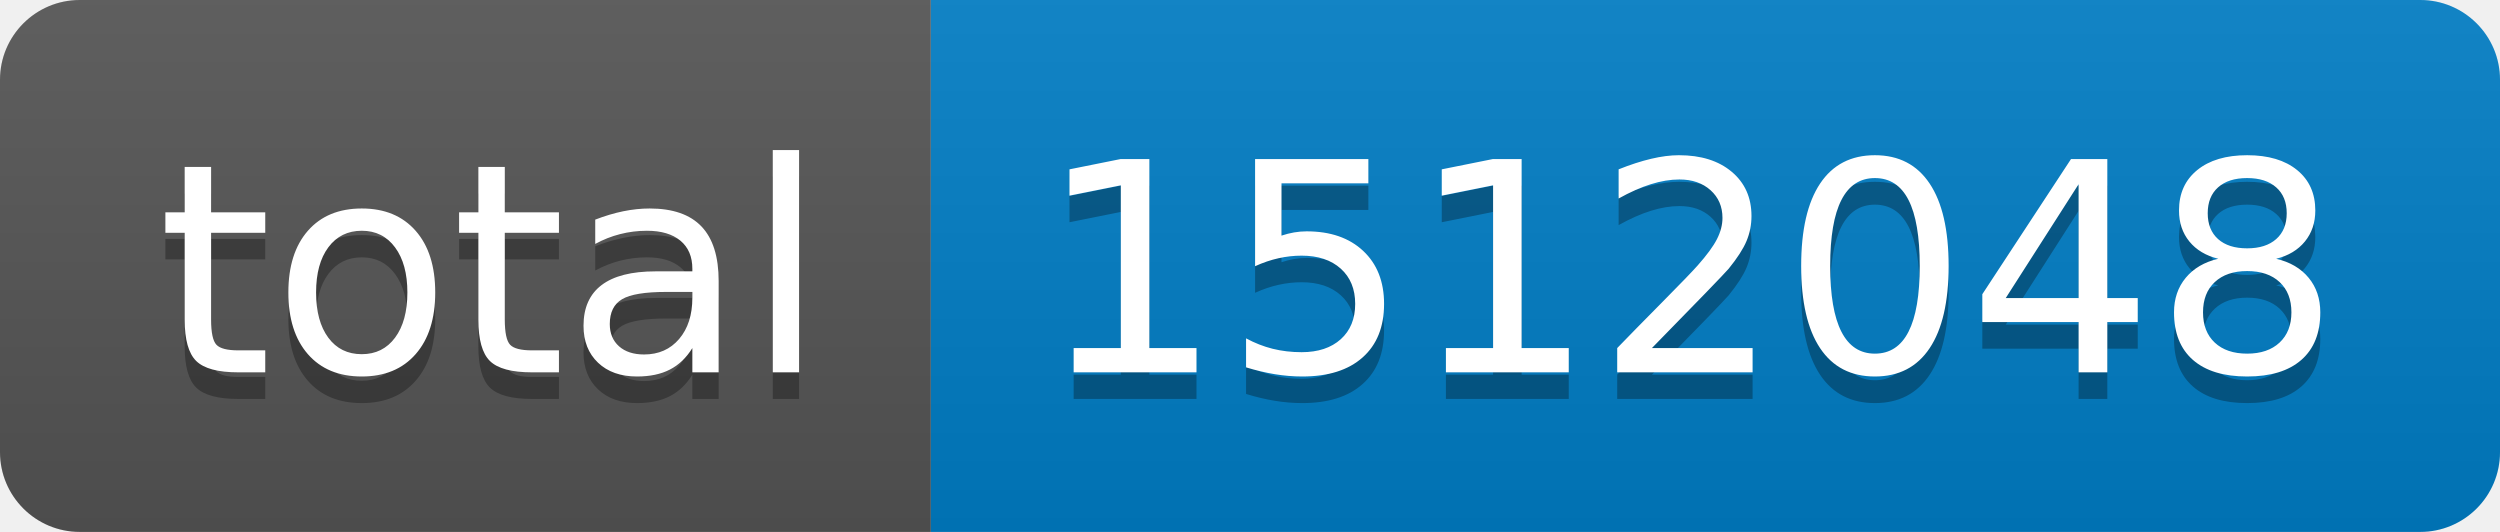
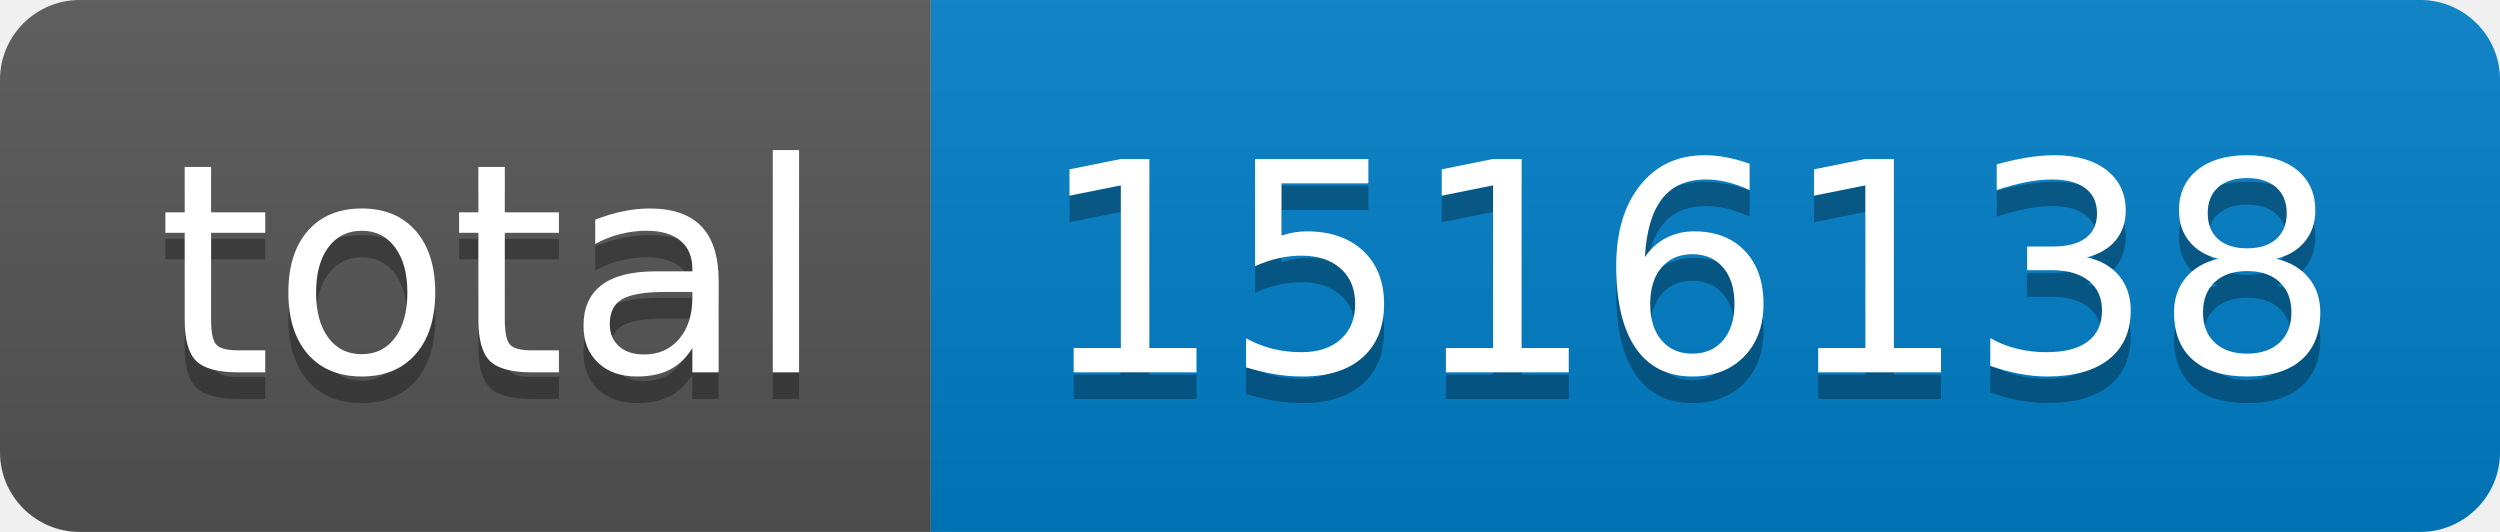
- <svg xmlns="http://www.w3.org/2000/svg" width="94" height="20" role="img" aria-label="total: 1512048">
+ <svg xmlns="http://www.w3.org/2000/svg" width="94" height="20" role="img" aria-label="total: 1516138">
  <linearGradient id="s" x2="0" y2="100%">
    <stop offset="0" stop-color="#bbb" stop-opacity=".1" />
    <stop offset="1" stop-opacity=".1" />
  </linearGradient>
  <clipPath id="r">
    <rect width="94" height="20" rx="3" fill="#fff" />
  </clipPath>
  <g clip-path="url(#r)">
    <rect width="35" height="20" fill="#555" />
    <rect x="35" width="59" height="20" fill="#007ec6" />
    <rect width="94" height="20" fill="url(#s)" />
  </g>
  <g fill="#fff" text-anchor="middle" font-family="Verdana,Geneva,DejaVu Sans,sans-serif" text-rendering="geometricPrecision" font-size="110">
    <text aria-hidden="true" x="185" y="150" fill="#010101" fill-opacity=".3" transform="scale(.1)" textLength="250">total</text>
    <text x="185" y="140" transform="scale(.1)" fill="#fff" textLength="250">total</text>
-     <text aria-hidden="true" x="635" y="150" fill="#010101" fill-opacity=".3" transform="scale(.1)" textLength="490">1512048</text>
-     <text x="635" y="140" transform="scale(.1)" fill="#fff" textLength="490">1512048</text>
+     <text aria-hidden="true" x="635" y="150" fill="#010101" fill-opacity=".3" transform="scale(.1)" textLength="490">1516138</text>
+     <text x="635" y="140" transform="scale(.1)" fill="#fff" textLength="490">1516138</text>
  </g>
</svg>
